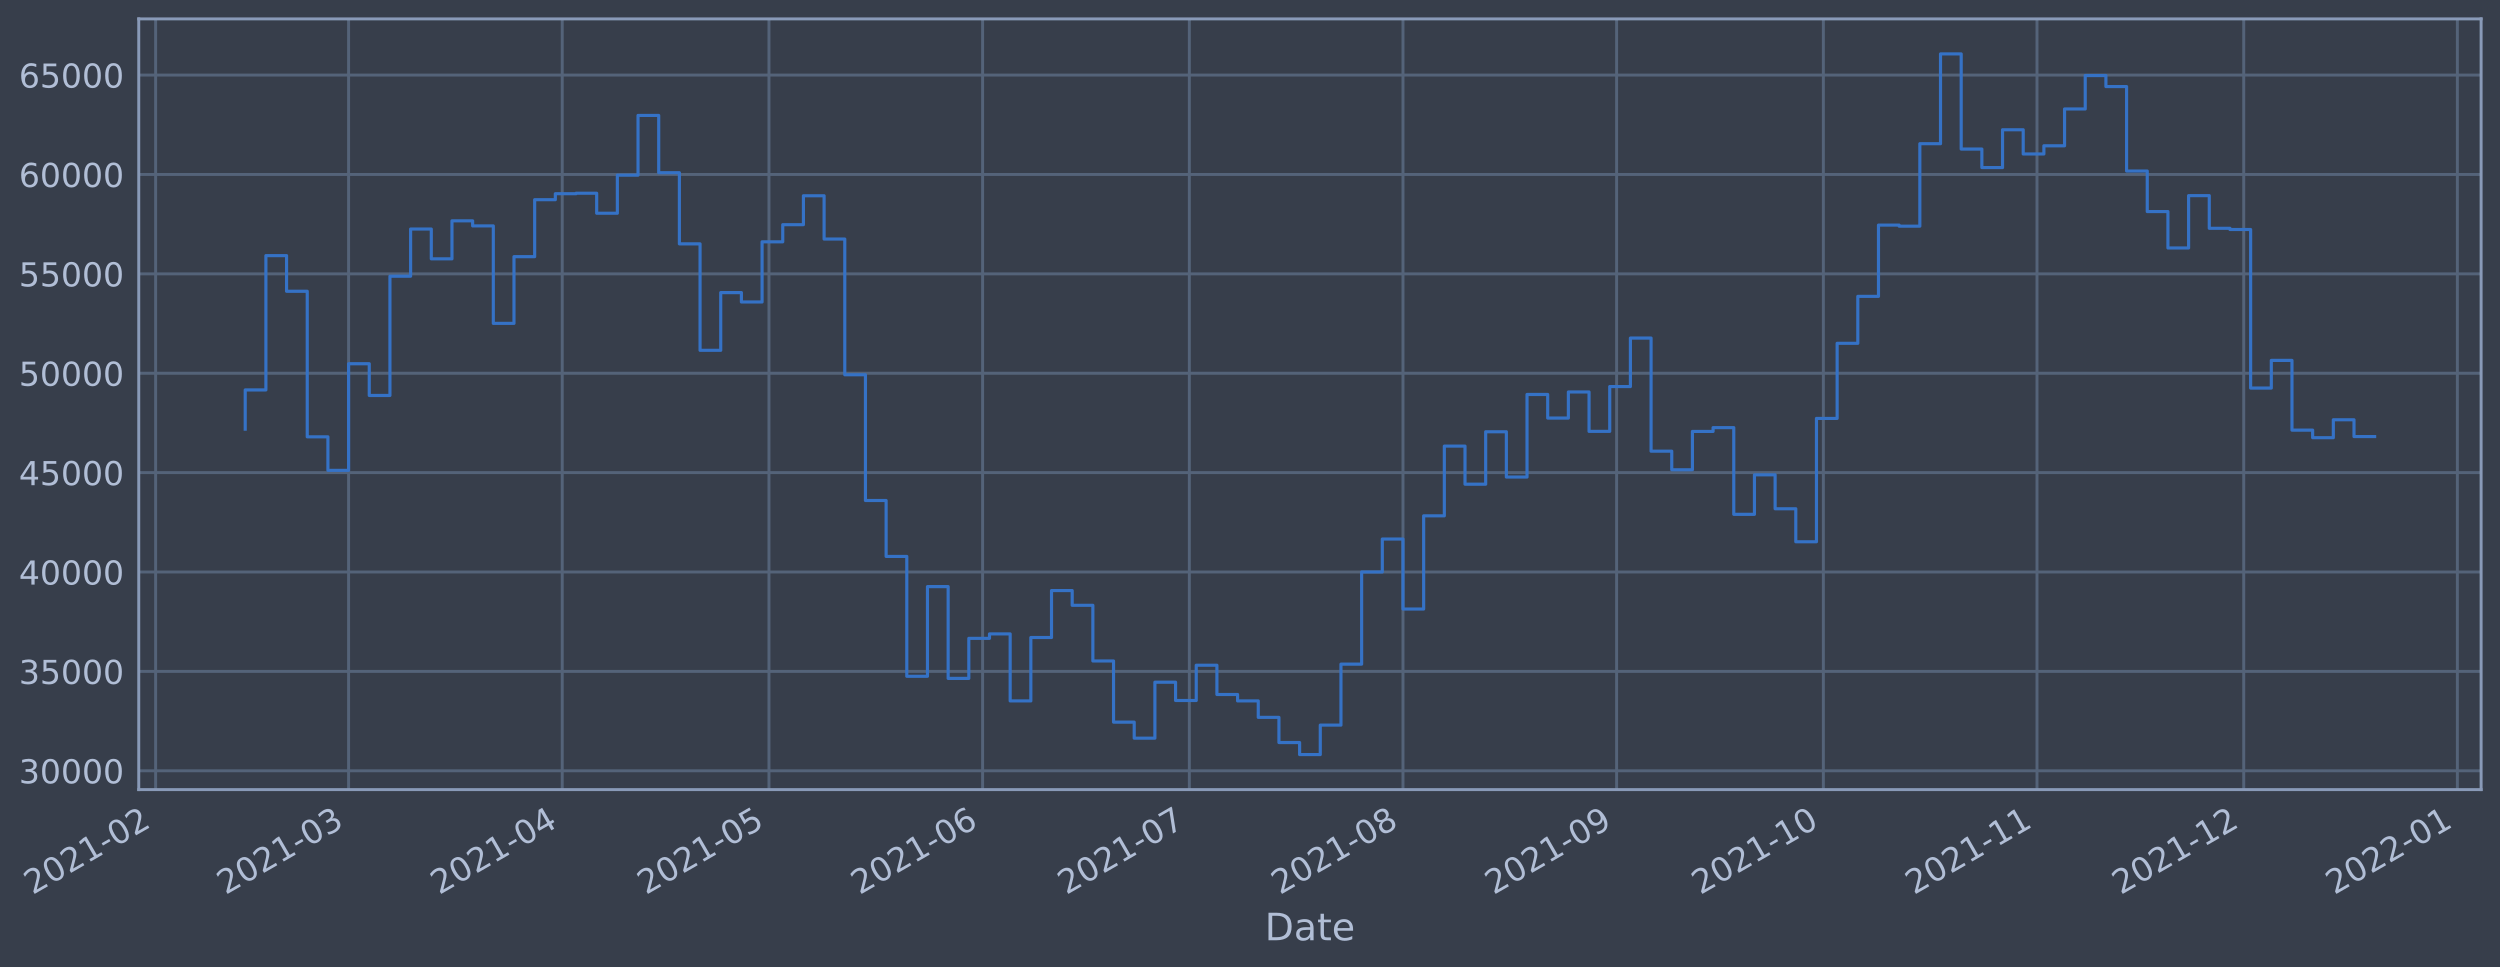
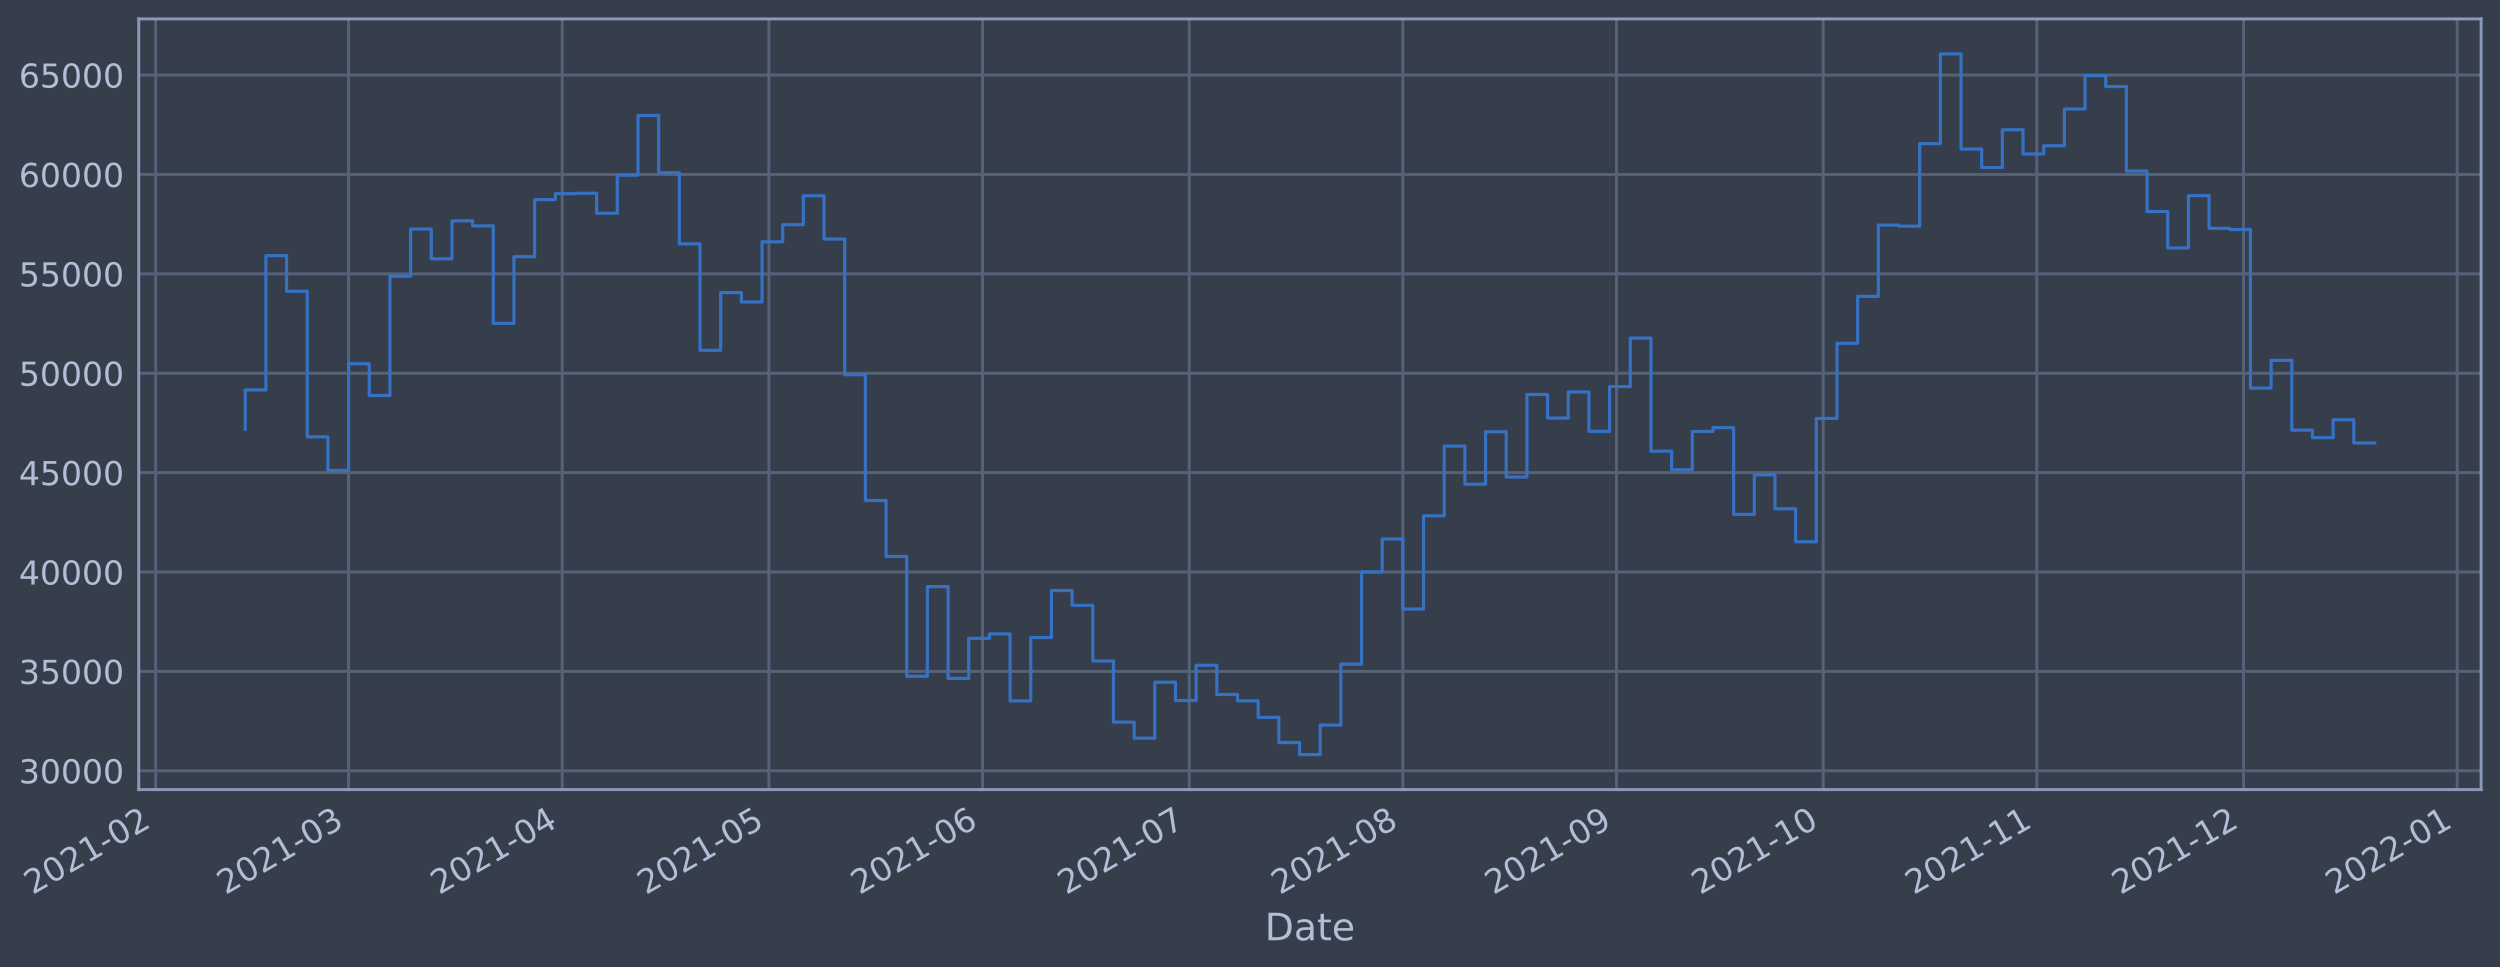
<svg xmlns="http://www.w3.org/2000/svg" xmlns:xlink="http://www.w3.org/1999/xlink" width="952.884pt" height="368.58pt" viewBox="0 0 952.884 368.58" version="1.1">
  <defs>
    <style type="text/css">*{stroke-linejoin: round; stroke-linecap: butt}</style>
  </defs>
  <g id="figure_1">
    <g id="patch_1">
      <path d="M 0 368.58  L 952.884 368.58  L 952.884 0  L 0 0  z " style="fill: #373e4b" />
    </g>
    <g id="axes_1">
      <g id="patch_2">
        <path d="M 52.884 300.96  L 945.684 300.96  L 945.684 7.2  L 52.884 7.2  z " style="fill: #373e4b" />
      </g>
      <g id="matplotlib.axis_1">
        <g id="xtick_1">
          <g id="line2d_1">
-             <path d="M 59.319 300.96  L 59.319 7.2  " clip-path="url(#p64b99734be)" style="fill: none; stroke: #546379; stroke-width: 1.12; stroke-linecap: square" />
+             <path d="M 59.322 300.96  L 59.322 7.2  " clip-path="url(#p4953102902)" style="fill: none; stroke: #546379; stroke-width: 1.12; stroke-linecap: square" />
          </g>
          <g id="line2d_2" />
          <g id="text_1">
-             <g style="fill: #b1bed6" transform="translate(12.41524 341.1745)rotate(-30)scale(0.126 -0.126)">
+             <g style="fill: #b1bed6" transform="translate(12.41862 341.1745)rotate(-30)scale(0.126 -0.126)">
              <defs>
                <path id="DejaVuSans-32" d="M 1228 531  L 3431 531  L 3431 0  L 469 0  L 469 531  Q 828 903 1448 1529  Q 2069 2156 2228 2338  Q 2531 2678 2651 2914  Q 2772 3150 2772 3378  Q 2772 3750 2511 3984  Q 2250 4219 1831 4219  Q 1534 4219 1204 4116  Q 875 4013 500 3803  L 500 4441  Q 881 4594 1212 4672  Q 1544 4750 1819 4750  Q 2544 4750 2975 4387  Q 3406 4025 3406 3419  Q 3406 3131 3298 2873  Q 3191 2616 2906 2266  Q 2828 2175 2409 1742  Q 1991 1309 1228 531  z " transform="scale(0.015625)" />
                <path id="DejaVuSans-30" d="M 2034 4250  Q 1547 4250 1301 3770  Q 1056 3291 1056 2328  Q 1056 1369 1301 889  Q 1547 409 2034 409  Q 2525 409 2770 889  Q 3016 1369 3016 2328  Q 3016 3291 2770 3770  Q 2525 4250 2034 4250  z M 2034 4750  Q 2819 4750 3233 4129  Q 3647 3509 3647 2328  Q 3647 1150 3233 529  Q 2819 -91 2034 -91  Q 1250 -91 836 529  Q 422 1150 422 2328  Q 422 3509 836 4129  Q 1250 4750 2034 4750  z " transform="scale(0.015625)" />
                <path id="DejaVuSans-31" d="M 794 531  L 1825 531  L 1825 4091  L 703 3866  L 703 4441  L 1819 4666  L 2450 4666  L 2450 531  L 3481 531  L 3481 0  L 794 0  L 794 531  z " transform="scale(0.015625)" />
                <path id="DejaVuSans-2d" d="M 313 2009  L 1997 2009  L 1997 1497  L 313 1497  L 313 2009  z " transform="scale(0.015625)" />
              </defs>
              <use xlink:href="#DejaVuSans-32" />
              <use xlink:href="#DejaVuSans-30" x="63.623" />
              <use xlink:href="#DejaVuSans-32" x="127.246" />
              <use xlink:href="#DejaVuSans-31" x="190.869" />
              <use xlink:href="#DejaVuSans-2d" x="254.492" />
              <use xlink:href="#DejaVuSans-30" x="290.576" />
              <use xlink:href="#DejaVuSans-32" x="354.199" />
            </g>
          </g>
        </g>
        <g id="xtick_2">
          <g id="line2d_3">
-             <path d="M 132.866 300.96  L 132.866 7.2  " clip-path="url(#p64b99734be)" style="fill: none; stroke: #546379; stroke-width: 1.12; stroke-linecap: square" />
+             <path d="M 132.862 300.96  L 132.862 7.2  " clip-path="url(#p4953102902)" style="fill: none; stroke: #546379; stroke-width: 1.12; stroke-linecap: square" />
          </g>
          <g id="line2d_4" />
          <g id="text_2">
-             <g style="fill: #b1bed6" transform="translate(85.96274 341.1745)rotate(-30)scale(0.126 -0.126)">
+             <g style="fill: #b1bed6" transform="translate(85.95884 341.1745)rotate(-30)scale(0.126 -0.126)">
              <defs>
                <path id="DejaVuSans-33" d="M 2597 2516  Q 3050 2419 3304 2112  Q 3559 1806 3559 1356  Q 3559 666 3084 287  Q 2609 -91 1734 -91  Q 1441 -91 1130 -33  Q 819 25 488 141  L 488 750  Q 750 597 1062 519  Q 1375 441 1716 441  Q 2309 441 2620 675  Q 2931 909 2931 1356  Q 2931 1769 2642 2001  Q 2353 2234 1838 2234  L 1294 2234  L 1294 2753  L 1863 2753  Q 2328 2753 2575 2939  Q 2822 3125 2822 3475  Q 2822 3834 2567 4026  Q 2313 4219 1838 4219  Q 1578 4219 1281 4162  Q 984 4106 628 3988  L 628 4550  Q 988 4650 1302 4700  Q 1616 4750 1894 4750  Q 2613 4750 3031 4423  Q 3450 4097 3450 3541  Q 3450 3153 3228 2886  Q 3006 2619 2597 2516  z " transform="scale(0.015625)" />
              </defs>
              <use xlink:href="#DejaVuSans-32" />
              <use xlink:href="#DejaVuSans-30" x="63.623" />
              <use xlink:href="#DejaVuSans-32" x="127.246" />
              <use xlink:href="#DejaVuSans-31" x="190.869" />
              <use xlink:href="#DejaVuSans-2d" x="254.492" />
              <use xlink:href="#DejaVuSans-30" x="290.576" />
              <use xlink:href="#DejaVuSans-33" x="354.199" />
            </g>
          </g>
        </g>
        <g id="xtick_3">
          <g id="line2d_5">
-             <path d="M 214.294 300.96  L 214.294 7.2  " clip-path="url(#p64b99734be)" style="fill: none; stroke: #546379; stroke-width: 1.12; stroke-linecap: square" />
+             <path d="M 214.282 300.96  L 214.282 7.2  " clip-path="url(#p4953102902)" style="fill: none; stroke: #546379; stroke-width: 1.12; stroke-linecap: square" />
          </g>
          <g id="line2d_6" />
          <g id="text_3">
-             <g style="fill: #b1bed6" transform="translate(167.3903 341.1745)rotate(-30)scale(0.126 -0.126)">
+             <g style="fill: #b1bed6" transform="translate(167.3784 341.1745)rotate(-30)scale(0.126 -0.126)">
              <defs>
                <path id="DejaVuSans-34" d="M 2419 4116  L 825 1625  L 2419 1625  L 2419 4116  z M 2253 4666  L 3047 4666  L 3047 1625  L 3713 1625  L 3713 1100  L 3047 1100  L 3047 0  L 2419 0  L 2419 1100  L 313 1100  L 313 1709  L 2253 4666  z " transform="scale(0.015625)" />
              </defs>
              <use xlink:href="#DejaVuSans-32" />
              <use xlink:href="#DejaVuSans-30" x="63.623" />
              <use xlink:href="#DejaVuSans-32" x="127.246" />
              <use xlink:href="#DejaVuSans-31" x="190.869" />
              <use xlink:href="#DejaVuSans-2d" x="254.492" />
              <use xlink:href="#DejaVuSans-30" x="290.576" />
              <use xlink:href="#DejaVuSans-34" x="354.199" />
            </g>
          </g>
        </g>
        <g id="xtick_4">
          <g id="line2d_7">
-             <path d="M 293.094 300.96  L 293.094 7.2  " clip-path="url(#p64b99734be)" style="fill: none; stroke: #546379; stroke-width: 1.12; stroke-linecap: square" />
+             <path d="M 293.075 300.96  L 293.075 7.2  " clip-path="url(#p4953102902)" style="fill: none; stroke: #546379; stroke-width: 1.12; stroke-linecap: square" />
          </g>
          <g id="line2d_8" />
          <g id="text_4">
-             <g style="fill: #b1bed6" transform="translate(246.1912 341.1745)rotate(-30)scale(0.126 -0.126)">
+             <g style="fill: #b1bed6" transform="translate(246.1715 341.1745)rotate(-30)scale(0.126 -0.126)">
              <defs>
                <path id="DejaVuSans-35" d="M 691 4666  L 3169 4666  L 3169 4134  L 1269 4134  L 1269 2991  Q 1406 3038 1543 3061  Q 1681 3084 1819 3084  Q 2600 3084 3056 2656  Q 3513 2228 3513 1497  Q 3513 744 3044 326  Q 2575 -91 1722 -91  Q 1428 -91 1123 -41  Q 819 9 494 109  L 494 744  Q 775 591 1075 516  Q 1375 441 1709 441  Q 2250 441 2565 725  Q 2881 1009 2881 1497  Q 2881 1984 2565 2268  Q 2250 2553 1709 2553  Q 1456 2553 1204 2497  Q 953 2441 691 2322  L 691 4666  z " transform="scale(0.015625)" />
              </defs>
              <use xlink:href="#DejaVuSans-32" />
              <use xlink:href="#DejaVuSans-30" x="63.623" />
              <use xlink:href="#DejaVuSans-32" x="127.246" />
              <use xlink:href="#DejaVuSans-31" x="190.869" />
              <use xlink:href="#DejaVuSans-2d" x="254.492" />
              <use xlink:href="#DejaVuSans-30" x="290.576" />
              <use xlink:href="#DejaVuSans-35" x="354.199" />
            </g>
          </g>
        </g>
        <g id="xtick_5">
          <g id="line2d_9">
-             <path d="M 374.522 300.96  L 374.522 7.2  " clip-path="url(#p64b99734be)" style="fill: none; stroke: #546379; stroke-width: 1.12; stroke-linecap: square" />
+             <path d="M 374.494 300.96  L 374.494 7.2  " clip-path="url(#p4953102902)" style="fill: none; stroke: #546379; stroke-width: 1.12; stroke-linecap: square" />
          </g>
          <g id="line2d_10" />
          <g id="text_5">
-             <g style="fill: #b1bed6" transform="translate(327.6188 341.1745)rotate(-30)scale(0.126 -0.126)">
+             <g style="fill: #b1bed6" transform="translate(327.591 341.1745)rotate(-30)scale(0.126 -0.126)">
              <defs>
                <path id="DejaVuSans-36" d="M 2113 2584  Q 1688 2584 1439 2293  Q 1191 2003 1191 1497  Q 1191 994 1439 701  Q 1688 409 2113 409  Q 2538 409 2786 701  Q 3034 994 3034 1497  Q 3034 2003 2786 2293  Q 2538 2584 2113 2584  z M 3366 4563  L 3366 3988  Q 3128 4100 2886 4159  Q 2644 4219 2406 4219  Q 1781 4219 1451 3797  Q 1122 3375 1075 2522  Q 1259 2794 1537 2939  Q 1816 3084 2150 3084  Q 2853 3084 3261 2657  Q 3669 2231 3669 1497  Q 3669 778 3244 343  Q 2819 -91 2113 -91  Q 1303 -91 875 529  Q 447 1150 447 2328  Q 447 3434 972 4092  Q 1497 4750 2381 4750  Q 2619 4750 2861 4703  Q 3103 4656 3366 4563  z " transform="scale(0.015625)" />
              </defs>
              <use xlink:href="#DejaVuSans-32" />
              <use xlink:href="#DejaVuSans-30" x="63.623" />
              <use xlink:href="#DejaVuSans-32" x="127.246" />
              <use xlink:href="#DejaVuSans-31" x="190.869" />
              <use xlink:href="#DejaVuSans-2d" x="254.492" />
              <use xlink:href="#DejaVuSans-30" x="290.576" />
              <use xlink:href="#DejaVuSans-36" x="354.199" />
            </g>
          </g>
        </g>
        <g id="xtick_6">
          <g id="line2d_11">
-             <path d="M 453.323 300.96  L 453.323 7.2  " clip-path="url(#p64b99734be)" style="fill: none; stroke: #546379; stroke-width: 1.12; stroke-linecap: square" />
+             <path d="M 453.287 300.96  L 453.287 7.2  " clip-path="url(#p4953102902)" style="fill: none; stroke: #546379; stroke-width: 1.12; stroke-linecap: square" />
          </g>
          <g id="line2d_12" />
          <g id="text_6">
-             <g style="fill: #b1bed6" transform="translate(406.4197 341.1745)rotate(-30)scale(0.126 -0.126)">
+             <g style="fill: #b1bed6" transform="translate(406.3841 341.1745)rotate(-30)scale(0.126 -0.126)">
              <defs>
                <path id="DejaVuSans-37" d="M 525 4666  L 3525 4666  L 3525 4397  L 1831 0  L 1172 0  L 2766 4134  L 525 4134  L 525 4666  z " transform="scale(0.015625)" />
              </defs>
              <use xlink:href="#DejaVuSans-32" />
              <use xlink:href="#DejaVuSans-30" x="63.623" />
              <use xlink:href="#DejaVuSans-32" x="127.246" />
              <use xlink:href="#DejaVuSans-31" x="190.869" />
              <use xlink:href="#DejaVuSans-2d" x="254.492" />
              <use xlink:href="#DejaVuSans-30" x="290.576" />
              <use xlink:href="#DejaVuSans-37" x="354.199" />
            </g>
          </g>
        </g>
        <g id="xtick_7">
          <g id="line2d_13">
-             <path d="M 534.751 300.96  L 534.751 7.2  " clip-path="url(#p64b99734be)" style="fill: none; stroke: #546379; stroke-width: 1.12; stroke-linecap: square" />
+             <path d="M 534.707 300.96  L 534.707 7.2  " clip-path="url(#p4953102902)" style="fill: none; stroke: #546379; stroke-width: 1.12; stroke-linecap: square" />
          </g>
          <g id="line2d_14" />
          <g id="text_7">
-             <g style="fill: #b1bed6" transform="translate(487.8473 341.1745)rotate(-30)scale(0.126 -0.126)">
+             <g style="fill: #b1bed6" transform="translate(487.8036 341.1745)rotate(-30)scale(0.126 -0.126)">
              <defs>
                <path id="DejaVuSans-38" d="M 2034 2216  Q 1584 2216 1326 1975  Q 1069 1734 1069 1313  Q 1069 891 1326 650  Q 1584 409 2034 409  Q 2484 409 2743 651  Q 3003 894 3003 1313  Q 3003 1734 2745 1975  Q 2488 2216 2034 2216  z M 1403 2484  Q 997 2584 770 2862  Q 544 3141 544 3541  Q 544 4100 942 4425  Q 1341 4750 2034 4750  Q 2731 4750 3128 4425  Q 3525 4100 3525 3541  Q 3525 3141 3298 2862  Q 3072 2584 2669 2484  Q 3125 2378 3379 2068  Q 3634 1759 3634 1313  Q 3634 634 3220 271  Q 2806 -91 2034 -91  Q 1263 -91 848 271  Q 434 634 434 1313  Q 434 1759 690 2068  Q 947 2378 1403 2484  z M 1172 3481  Q 1172 3119 1398 2916  Q 1625 2713 2034 2713  Q 2441 2713 2670 2916  Q 2900 3119 2900 3481  Q 2900 3844 2670 4047  Q 2441 4250 2034 4250  Q 1625 4250 1398 4047  Q 1172 3844 1172 3481  z " transform="scale(0.015625)" />
              </defs>
              <use xlink:href="#DejaVuSans-32" />
              <use xlink:href="#DejaVuSans-30" x="63.623" />
              <use xlink:href="#DejaVuSans-32" x="127.246" />
              <use xlink:href="#DejaVuSans-31" x="190.869" />
              <use xlink:href="#DejaVuSans-2d" x="254.492" />
              <use xlink:href="#DejaVuSans-30" x="290.576" />
              <use xlink:href="#DejaVuSans-38" x="354.199" />
            </g>
          </g>
        </g>
        <g id="xtick_8">
          <g id="line2d_15">
-             <path d="M 616.178 300.96  L 616.178 7.2  " clip-path="url(#p64b99734be)" style="fill: none; stroke: #546379; stroke-width: 1.12; stroke-linecap: square" />
+             <path d="M 616.126 300.96  L 616.126 7.2  " clip-path="url(#p4953102902)" style="fill: none; stroke: #546379; stroke-width: 1.12; stroke-linecap: square" />
          </g>
          <g id="line2d_16" />
          <g id="text_8">
-             <g style="fill: #b1bed6" transform="translate(569.2748 341.1745)rotate(-30)scale(0.126 -0.126)">
+             <g style="fill: #b1bed6" transform="translate(569.2232 341.1745)rotate(-30)scale(0.126 -0.126)">
              <defs>
                <path id="DejaVuSans-39" d="M 703 97  L 703 672  Q 941 559 1184 500  Q 1428 441 1663 441  Q 2288 441 2617 861  Q 2947 1281 2994 2138  Q 2813 1869 2534 1725  Q 2256 1581 1919 1581  Q 1219 1581 811 2004  Q 403 2428 403 3163  Q 403 3881 828 4315  Q 1253 4750 1959 4750  Q 2769 4750 3195 4129  Q 3622 3509 3622 2328  Q 3622 1225 3098 567  Q 2575 -91 1691 -91  Q 1453 -91 1209 -44  Q 966 3 703 97  z M 1959 2075  Q 2384 2075 2632 2365  Q 2881 2656 2881 3163  Q 2881 3666 2632 3958  Q 2384 4250 1959 4250  Q 1534 4250 1286 3958  Q 1038 3666 1038 3163  Q 1038 2656 1286 2365  Q 1534 2075 1959 2075  z " transform="scale(0.015625)" />
              </defs>
              <use xlink:href="#DejaVuSans-32" />
              <use xlink:href="#DejaVuSans-30" x="63.623" />
              <use xlink:href="#DejaVuSans-32" x="127.246" />
              <use xlink:href="#DejaVuSans-31" x="190.869" />
              <use xlink:href="#DejaVuSans-2d" x="254.492" />
              <use xlink:href="#DejaVuSans-30" x="290.576" />
              <use xlink:href="#DejaVuSans-39" x="354.199" />
            </g>
          </g>
        </g>
        <g id="xtick_9">
          <g id="line2d_17">
-             <path d="M 694.979 300.96  L 694.979 7.2  " clip-path="url(#p64b99734be)" style="fill: none; stroke: #546379; stroke-width: 1.12; stroke-linecap: square" />
+             <path d="M 694.92 300.96  L 694.92 7.2  " clip-path="url(#p4953102902)" style="fill: none; stroke: #546379; stroke-width: 1.12; stroke-linecap: square" />
          </g>
          <g id="line2d_18" />
          <g id="text_9">
-             <g style="fill: #b1bed6" transform="translate(648.0757 341.1745)rotate(-30)scale(0.126 -0.126)">
+             <g style="fill: #b1bed6" transform="translate(648.0163 341.1745)rotate(-30)scale(0.126 -0.126)">
              <use xlink:href="#DejaVuSans-32" />
              <use xlink:href="#DejaVuSans-30" x="63.623" />
              <use xlink:href="#DejaVuSans-32" x="127.246" />
              <use xlink:href="#DejaVuSans-31" x="190.869" />
              <use xlink:href="#DejaVuSans-2d" x="254.492" />
              <use xlink:href="#DejaVuSans-31" x="290.576" />
              <use xlink:href="#DejaVuSans-30" x="354.199" />
            </g>
          </g>
        </g>
        <g id="xtick_10">
          <g id="line2d_19">
-             <path d="M 776.407 300.96  L 776.407 7.2  " clip-path="url(#p64b99734be)" style="fill: none; stroke: #546379; stroke-width: 1.12; stroke-linecap: square" />
+             <path d="M 776.339 300.96  L 776.339 7.2  " clip-path="url(#p4953102902)" style="fill: none; stroke: #546379; stroke-width: 1.12; stroke-linecap: square" />
          </g>
          <g id="line2d_20" />
          <g id="text_10">
-             <g style="fill: #b1bed6" transform="translate(729.5033 341.1745)rotate(-30)scale(0.126 -0.126)">
+             <g style="fill: #b1bed6" transform="translate(729.4358 341.1745)rotate(-30)scale(0.126 -0.126)">
              <use xlink:href="#DejaVuSans-32" />
              <use xlink:href="#DejaVuSans-30" x="63.623" />
              <use xlink:href="#DejaVuSans-32" x="127.246" />
              <use xlink:href="#DejaVuSans-31" x="190.869" />
              <use xlink:href="#DejaVuSans-2d" x="254.492" />
              <use xlink:href="#DejaVuSans-31" x="290.576" />
              <use xlink:href="#DejaVuSans-31" x="354.199" />
            </g>
          </g>
        </g>
        <g id="xtick_11">
          <g id="line2d_21">
-             <path d="M 855.207 300.96  L 855.207 7.2  " clip-path="url(#p64b99734be)" style="fill: none; stroke: #546379; stroke-width: 1.12; stroke-linecap: square" />
+             <path d="M 855.132 300.96  L 855.132 7.2  " clip-path="url(#p4953102902)" style="fill: none; stroke: #546379; stroke-width: 1.12; stroke-linecap: square" />
          </g>
          <g id="line2d_22" />
          <g id="text_11">
-             <g style="fill: #b1bed6" transform="translate(808.3042 341.1745)rotate(-30)scale(0.126 -0.126)">
+             <g style="fill: #b1bed6" transform="translate(808.2289 341.1745)rotate(-30)scale(0.126 -0.126)">
              <use xlink:href="#DejaVuSans-32" />
              <use xlink:href="#DejaVuSans-30" x="63.623" />
              <use xlink:href="#DejaVuSans-32" x="127.246" />
              <use xlink:href="#DejaVuSans-31" x="190.869" />
              <use xlink:href="#DejaVuSans-2d" x="254.492" />
              <use xlink:href="#DejaVuSans-31" x="290.576" />
              <use xlink:href="#DejaVuSans-32" x="354.199" />
            </g>
          </g>
        </g>
        <g id="xtick_12">
          <g id="line2d_23">
-             <path d="M 936.635 300.96  L 936.635 7.2  " clip-path="url(#p64b99734be)" style="fill: none; stroke: #546379; stroke-width: 1.12; stroke-linecap: square" />
+             <path d="M 936.552 300.96  L 936.552 7.2  " clip-path="url(#p4953102902)" style="fill: none; stroke: #546379; stroke-width: 1.12; stroke-linecap: square" />
          </g>
          <g id="line2d_24" />
          <g id="text_12">
-             <g style="fill: #b1bed6" transform="translate(889.7318 341.1745)rotate(-30)scale(0.126 -0.126)">
+             <g style="fill: #b1bed6" transform="translate(889.6484 341.1745)rotate(-30)scale(0.126 -0.126)">
              <use xlink:href="#DejaVuSans-32" />
              <use xlink:href="#DejaVuSans-30" x="63.623" />
              <use xlink:href="#DejaVuSans-32" x="127.246" />
              <use xlink:href="#DejaVuSans-32" x="190.869" />
              <use xlink:href="#DejaVuSans-2d" x="254.492" />
              <use xlink:href="#DejaVuSans-30" x="290.576" />
              <use xlink:href="#DejaVuSans-31" x="354.199" />
            </g>
          </g>
        </g>
        <g id="text_13">
          <g style="fill: #b1bed6" transform="translate(482.0746 358.3856)scale(0.144 -0.144)">
            <defs>
              <path id="DejaVuSans-44" d="M 1259 4147  L 1259 519  L 2022 519  Q 2988 519 3436 956  Q 3884 1394 3884 2338  Q 3884 3275 3436 3711  Q 2988 4147 2022 4147  L 1259 4147  z M 628 4666  L 1925 4666  Q 3281 4666 3915 4102  Q 4550 3538 4550 2338  Q 4550 1131 3912 565  Q 3275 0 1925 0  L 628 0  L 628 4666  z " transform="scale(0.015625)" />
              <path id="DejaVuSans-61" d="M 2194 1759  Q 1497 1759 1228 1600  Q 959 1441 959 1056  Q 959 750 1161 570  Q 1363 391 1709 391  Q 2188 391 2477 730  Q 2766 1069 2766 1631  L 2766 1759  L 2194 1759  z M 3341 1997  L 3341 0  L 2766 0  L 2766 531  Q 2569 213 2275 61  Q 1981 -91 1556 -91  Q 1019 -91 701 211  Q 384 513 384 1019  Q 384 1609 779 1909  Q 1175 2209 1959 2209  L 2766 2209  L 2766 2266  Q 2766 2663 2505 2880  Q 2244 3097 1772 3097  Q 1472 3097 1187 3025  Q 903 2953 641 2809  L 641 3341  Q 956 3463 1253 3523  Q 1550 3584 1831 3584  Q 2591 3584 2966 3190  Q 3341 2797 3341 1997  z " transform="scale(0.015625)" />
              <path id="DejaVuSans-74" d="M 1172 4494  L 1172 3500  L 2356 3500  L 2356 3053  L 1172 3053  L 1172 1153  Q 1172 725 1289 603  Q 1406 481 1766 481  L 2356 481  L 2356 0  L 1766 0  Q 1100 0 847 248  Q 594 497 594 1153  L 594 3053  L 172 3053  L 172 3500  L 594 3500  L 594 4494  L 1172 4494  z " transform="scale(0.015625)" />
              <path id="DejaVuSans-65" d="M 3597 1894  L 3597 1613  L 953 1613  Q 991 1019 1311 708  Q 1631 397 2203 397  Q 2534 397 2845 478  Q 3156 559 3463 722  L 3463 178  Q 3153 47 2828 -22  Q 2503 -91 2169 -91  Q 1331 -91 842 396  Q 353 884 353 1716  Q 353 2575 817 3079  Q 1281 3584 2069 3584  Q 2775 3584 3186 3129  Q 3597 2675 3597 1894  z M 3022 2063  Q 3016 2534 2758 2815  Q 2500 3097 2075 3097  Q 1594 3097 1305 2825  Q 1016 2553 972 2059  L 3022 2063  z " transform="scale(0.015625)" />
            </defs>
            <use xlink:href="#DejaVuSans-44" />
            <use xlink:href="#DejaVuSans-61" x="77.002" />
            <use xlink:href="#DejaVuSans-74" x="138.281" />
            <use xlink:href="#DejaVuSans-65" x="177.49" />
          </g>
        </g>
      </g>
      <g id="matplotlib.axis_2">
        <g id="ytick_1">
          <g id="line2d_25">
-             <path d="M 52.884 293.789  L 945.684 293.789  " clip-path="url(#p64b99734be)" style="fill: none; stroke: #546379; stroke-width: 1.12; stroke-linecap: square" />
+             <path d="M 52.884 293.789  L 945.684 293.789  " clip-path="url(#p4953102902)" style="fill: none; stroke: #546379; stroke-width: 1.12; stroke-linecap: square" />
          </g>
          <g id="line2d_26" />
          <g id="text_14">
            <g style="fill: #b1bed6" transform="translate(7.2 298.5763)scale(0.126 -0.126)">
              <use xlink:href="#DejaVuSans-33" />
              <use xlink:href="#DejaVuSans-30" x="63.623" />
              <use xlink:href="#DejaVuSans-30" x="127.246" />
              <use xlink:href="#DejaVuSans-30" x="190.869" />
              <use xlink:href="#DejaVuSans-30" x="254.492" />
            </g>
          </g>
        </g>
        <g id="ytick_2">
          <g id="line2d_27">
-             <path d="M 52.884 255.907  L 945.684 255.907  " clip-path="url(#p64b99734be)" style="fill: none; stroke: #546379; stroke-width: 1.12; stroke-linecap: square" />
+             <path d="M 52.884 255.907  L 945.684 255.907  " clip-path="url(#p4953102902)" style="fill: none; stroke: #546379; stroke-width: 1.12; stroke-linecap: square" />
          </g>
          <g id="line2d_28" />
          <g id="text_15">
            <g style="fill: #b1bed6" transform="translate(7.2 260.6936)scale(0.126 -0.126)">
              <use xlink:href="#DejaVuSans-33" />
              <use xlink:href="#DejaVuSans-35" x="63.623" />
              <use xlink:href="#DejaVuSans-30" x="127.246" />
              <use xlink:href="#DejaVuSans-30" x="190.869" />
              <use xlink:href="#DejaVuSans-30" x="254.492" />
            </g>
          </g>
        </g>
        <g id="ytick_3">
          <g id="line2d_29">
-             <path d="M 52.884 218.024  L 945.684 218.024  " clip-path="url(#p64b99734be)" style="fill: none; stroke: #546379; stroke-width: 1.12; stroke-linecap: square" />
+             <path d="M 52.884 218.024  L 945.684 218.024  " clip-path="url(#p4953102902)" style="fill: none; stroke: #546379; stroke-width: 1.12; stroke-linecap: square" />
          </g>
          <g id="line2d_30" />
          <g id="text_16">
            <g style="fill: #b1bed6" transform="translate(7.2 222.811)scale(0.126 -0.126)">
              <use xlink:href="#DejaVuSans-34" />
              <use xlink:href="#DejaVuSans-30" x="63.623" />
              <use xlink:href="#DejaVuSans-30" x="127.246" />
              <use xlink:href="#DejaVuSans-30" x="190.869" />
              <use xlink:href="#DejaVuSans-30" x="254.492" />
            </g>
          </g>
        </g>
        <g id="ytick_4">
          <g id="line2d_31">
-             <path d="M 52.884 180.141  L 945.684 180.141  " clip-path="url(#p64b99734be)" style="fill: none; stroke: #546379; stroke-width: 1.12; stroke-linecap: square" />
+             <path d="M 52.884 180.141  L 945.684 180.141  " clip-path="url(#p4953102902)" style="fill: none; stroke: #546379; stroke-width: 1.12; stroke-linecap: square" />
          </g>
          <g id="line2d_32" />
          <g id="text_17">
            <g style="fill: #b1bed6" transform="translate(7.2 184.9284)scale(0.126 -0.126)">
              <use xlink:href="#DejaVuSans-34" />
              <use xlink:href="#DejaVuSans-35" x="63.623" />
              <use xlink:href="#DejaVuSans-30" x="127.246" />
              <use xlink:href="#DejaVuSans-30" x="190.869" />
              <use xlink:href="#DejaVuSans-30" x="254.492" />
            </g>
          </g>
        </g>
        <g id="ytick_5">
          <g id="line2d_33">
-             <path d="M 52.884 142.259  L 945.684 142.259  " clip-path="url(#p64b99734be)" style="fill: none; stroke: #546379; stroke-width: 1.12; stroke-linecap: square" />
+             <path d="M 52.884 142.259  L 945.684 142.259  " clip-path="url(#p4953102902)" style="fill: none; stroke: #546379; stroke-width: 1.12; stroke-linecap: square" />
          </g>
          <g id="line2d_34" />
          <g id="text_18">
            <g style="fill: #b1bed6" transform="translate(7.2 147.0457)scale(0.126 -0.126)">
              <use xlink:href="#DejaVuSans-35" />
              <use xlink:href="#DejaVuSans-30" x="63.623" />
              <use xlink:href="#DejaVuSans-30" x="127.246" />
              <use xlink:href="#DejaVuSans-30" x="190.869" />
              <use xlink:href="#DejaVuSans-30" x="254.492" />
            </g>
          </g>
        </g>
        <g id="ytick_6">
          <g id="line2d_35">
-             <path d="M 52.884 104.376  L 945.684 104.376  " clip-path="url(#p64b99734be)" style="fill: none; stroke: #546379; stroke-width: 1.12; stroke-linecap: square" />
+             <path d="M 52.884 104.376  L 945.684 104.376  " clip-path="url(#p4953102902)" style="fill: none; stroke: #546379; stroke-width: 1.12; stroke-linecap: square" />
          </g>
          <g id="line2d_36" />
          <g id="text_19">
            <g style="fill: #b1bed6" transform="translate(7.2 109.1631)scale(0.126 -0.126)">
              <use xlink:href="#DejaVuSans-35" />
              <use xlink:href="#DejaVuSans-35" x="63.623" />
              <use xlink:href="#DejaVuSans-30" x="127.246" />
              <use xlink:href="#DejaVuSans-30" x="190.869" />
              <use xlink:href="#DejaVuSans-30" x="254.492" />
            </g>
          </g>
        </g>
        <g id="ytick_7">
          <g id="line2d_37">
-             <path d="M 52.884 66.493  L 945.684 66.493  " clip-path="url(#p64b99734be)" style="fill: none; stroke: #546379; stroke-width: 1.12; stroke-linecap: square" />
+             <path d="M 52.884 66.493  L 945.684 66.493  " clip-path="url(#p4953102902)" style="fill: none; stroke: #546379; stroke-width: 1.12; stroke-linecap: square" />
          </g>
          <g id="line2d_38" />
          <g id="text_20">
            <g style="fill: #b1bed6" transform="translate(7.2 71.28047)scale(0.126 -0.126)">
              <use xlink:href="#DejaVuSans-36" />
              <use xlink:href="#DejaVuSans-30" x="63.623" />
              <use xlink:href="#DejaVuSans-30" x="127.246" />
              <use xlink:href="#DejaVuSans-30" x="190.869" />
              <use xlink:href="#DejaVuSans-30" x="254.492" />
            </g>
          </g>
        </g>
        <g id="ytick_8">
          <g id="line2d_39">
-             <path d="M 52.884 28.611  L 945.684 28.611  " clip-path="url(#p64b99734be)" style="fill: none; stroke: #546379; stroke-width: 1.12; stroke-linecap: square" />
+             <path d="M 52.884 28.611  L 945.684 28.611  " clip-path="url(#p4953102902)" style="fill: none; stroke: #546379; stroke-width: 1.12; stroke-linecap: square" />
          </g>
          <g id="line2d_40" />
          <g id="text_21">
            <g style="fill: #b1bed6" transform="translate(7.2 33.39783)scale(0.126 -0.126)">
              <use xlink:href="#DejaVuSans-36" />
              <use xlink:href="#DejaVuSans-35" x="63.623" />
              <use xlink:href="#DejaVuSans-30" x="127.246" />
              <use xlink:href="#DejaVuSans-30" x="190.869" />
              <use xlink:href="#DejaVuSans-30" x="254.492" />
            </g>
          </g>
        </g>
      </g>
      <g id="line2d_41">
-         <path d="M 93.466 163.585  L 93.466 148.622  L 101.346 148.622  L 101.346 97.432  L 109.226 97.432  L 109.226 111.018  L 117.106 111.018  L 117.106 166.5  L 124.986 166.5  L 124.986 179.278  L 132.866 179.278  L 132.866 138.639  L 140.746 138.639  L 140.746 150.732  L 148.626 150.732  L 148.626 105.274  L 156.506 105.274  L 156.506 87.304  L 164.386 87.304  L 164.386 98.658  L 172.266 98.658  L 172.266 84.178  L 180.147 84.178  L 180.147 86.108  L 188.027 86.108  L 188.027 123.255  L 195.907 123.255  L 195.907 97.831  L 203.787 97.831  L 203.787 76.115  L 211.667 76.115  L 211.667 73.833  L 219.547 73.833  L 219.547 73.66  L 227.427 73.66  L 227.427 81.278  L 235.307 81.278  L 235.307 66.76  L 243.187 66.76  L 243.187 43.998  L 251.067 43.998  L 251.067 65.834  L 258.947 65.834  L 258.947 92.951  L 266.828 92.951  L 266.828 133.522  L 274.708 133.522  L 274.708 111.523  L 282.588 111.523  L 282.588 115.103  L 290.468 115.103  L 290.468 92.174  L 298.348 92.174  L 298.348 85.638  L 306.228 85.638  L 306.228 74.609  L 314.108 74.609  L 314.108 91.117  L 321.988 91.117  L 321.988 142.846  L 329.868 142.846  L 329.868 190.777  L 337.748 190.777  L 337.748 212.082  L 345.628 212.082  L 345.628 257.766  L 353.508 257.766  L 353.508 223.585  L 361.389 223.585  L 361.389 258.576  L 369.269 258.576  L 369.269 243.31  L 377.149 243.31  L 377.149 241.621  L 385.029 241.621  L 385.029 267.159  L 392.909 267.159  L 392.909 242.992  L 400.789 242.992  L 400.789 225.094  L 408.669 225.094  L 408.669 230.716  L 416.549 230.716  L 416.549 251.935  L 424.429 251.935  L 424.429 275.245  L 432.309 275.245  L 432.309 281.359  L 440.189 281.359  L 440.189 260.023  L 448.07 260.023  L 448.07 266.992  L 455.95 266.992  L 455.95 253.563  L 463.83 253.563  L 463.83 264.703  L 471.71 264.703  L 471.71 267.153  L 479.59 267.153  L 479.59 273.434  L 487.47 273.434  L 487.47 283.021  L 495.35 283.021  L 495.35 287.607  L 503.23 287.607  L 503.23 276.379  L 511.11 276.379  L 511.11 253.14  L 518.99 253.14  L 518.99 218.005  L 526.87 218.005  L 526.87 205.454  L 534.751 205.454  L 534.751 232.131  L 542.631 232.131  L 542.631 196.613  L 550.511 196.613  L 550.511 170.038  L 558.391 170.038  L 558.391 184.553  L 566.271 184.553  L 566.271 164.561  L 574.151 164.561  L 574.151 181.824  L 582.031 181.824  L 582.031 150.35  L 589.911 150.35  L 589.911 159.347  L 597.791 159.347  L 597.791 149.404  L 605.671 149.404  L 605.671 164.422  L 613.551 164.422  L 613.551 147.342  L 621.432 147.342  L 621.432 128.855  L 629.312 128.855  L 629.312 171.971  L 637.192 171.971  L 637.192 179.044  L 645.072 179.044  L 645.072 164.442  L 652.952 164.442  L 652.952 162.991  L 660.832 162.991  L 660.832 196.04  L 668.712 196.04  L 668.712 180.983  L 676.592 180.983  L 676.592 193.911  L 684.472 193.911  L 684.472 206.49  L 692.352 206.49  L 692.352 159.479  L 700.232 159.479  L 700.232 130.85  L 708.112 130.85  L 708.112 112.958  L 715.993 112.958  L 715.993 85.798  L 723.873 85.798  L 723.873 86.21  L 731.753 86.21  L 731.753 54.779  L 739.633 54.779  L 739.633 20.553  L 747.513 20.553  L 747.513 56.816  L 755.393 56.816  L 755.393 63.878  L 763.273 63.878  L 763.273 49.452  L 771.153 49.452  L 771.153 58.693  L 779.033 58.693  L 779.033 55.569  L 786.913 55.569  L 786.913 41.542  L 794.793 41.542  L 794.793 28.787  L 802.674 28.787  L 802.674 32.998  L 810.554 32.998  L 810.554 65.188  L 818.434 65.188  L 818.434 80.639  L 826.314 80.639  L 826.314 94.515  L 834.194 94.515  L 834.194 74.559  L 842.074 74.559  L 842.074 87.009  L 849.954 87.009  L 849.954 87.482  L 857.834 87.482  L 857.834 147.912  L 865.714 147.912  L 865.714 137.369  L 873.594 137.369  L 873.594 163.947  L 881.474 163.947  L 881.474 166.829  L 889.355 166.829  L 889.355 160  L 897.235 160  L 897.235 166.398  L 905.102 166.398  L 905.102 166.398  " clip-path="url(#p64b99734be)" style="fill: none; stroke: #3572c6; stroke-width: 1.2; stroke-linecap: square" />
+         <path d="M 93.466 163.585  L 93.466 148.622  L 101.345 148.622  L 101.345 97.432  L 109.224 97.432  L 109.224 111.018  L 117.103 111.018  L 117.103 166.5  L 124.983 166.5  L 124.983 179.278  L 132.862 179.278  L 132.862 138.639  L 140.741 138.639  L 140.741 150.732  L 148.621 150.732  L 148.621 105.274  L 156.5 105.274  L 156.5 87.304  L 164.379 87.304  L 164.379 98.658  L 172.259 98.658  L 172.259 84.178  L 180.138 84.178  L 180.138 86.108  L 188.017 86.108  L 188.017 123.255  L 195.897 123.255  L 195.897 97.831  L 203.776 97.831  L 203.776 76.115  L 211.655 76.115  L 211.655 73.833  L 219.535 73.833  L 219.535 73.66  L 227.414 73.66  L 227.414 81.278  L 235.293 81.278  L 235.293 66.76  L 243.172 66.76  L 243.172 43.998  L 251.052 43.998  L 251.052 65.834  L 258.931 65.834  L 258.931 92.951  L 266.81 92.951  L 266.81 133.522  L 274.69 133.522  L 274.69 111.523  L 282.569 111.523  L 282.569 115.103  L 290.448 115.103  L 290.448 92.174  L 298.328 92.174  L 298.328 85.638  L 306.207 85.638  L 306.207 74.609  L 314.086 74.609  L 314.086 91.117  L 321.966 91.117  L 321.966 142.846  L 329.845 142.846  L 329.845 190.777  L 337.724 190.777  L 337.724 212.082  L 345.603 212.082  L 345.603 257.766  L 353.483 257.766  L 353.483 223.585  L 361.362 223.585  L 361.362 258.576  L 369.241 258.576  L 369.241 243.31  L 377.121 243.31  L 377.121 241.621  L 385 241.621  L 385 267.159  L 392.879 267.159  L 392.879 242.992  L 400.759 242.992  L 400.759 225.094  L 408.638 225.094  L 408.638 230.716  L 416.517 230.716  L 416.517 251.935  L 424.397 251.935  L 424.397 275.245  L 432.276 275.245  L 432.276 281.359  L 440.155 281.359  L 440.155 260.023  L 448.034 260.023  L 448.034 266.992  L 455.914 266.992  L 455.914 253.563  L 463.793 253.563  L 463.793 264.703  L 471.672 264.703  L 471.672 267.153  L 479.552 267.153  L 479.552 273.434  L 487.431 273.434  L 487.431 283.021  L 495.31 283.021  L 495.31 287.607  L 503.19 287.607  L 503.19 276.379  L 511.069 276.379  L 511.069 253.14  L 518.948 253.14  L 518.948 218.005  L 526.828 218.005  L 526.828 205.454  L 534.707 205.454  L 534.707 232.131  L 542.586 232.131  L 542.586 196.613  L 550.466 196.613  L 550.466 170.038  L 558.345 170.038  L 558.345 184.553  L 566.224 184.553  L 566.224 164.561  L 574.103 164.561  L 574.103 181.824  L 581.983 181.824  L 581.983 150.35  L 589.862 150.35  L 589.862 159.347  L 597.741 159.347  L 597.741 149.404  L 605.621 149.404  L 605.621 164.422  L 613.5 164.422  L 613.5 147.342  L 621.379 147.342  L 621.379 128.855  L 629.259 128.855  L 629.259 171.971  L 637.138 171.971  L 637.138 179.044  L 645.017 179.044  L 645.017 164.442  L 652.897 164.442  L 652.897 162.991  L 660.776 162.991  L 660.776 196.04  L 668.655 196.04  L 668.655 180.983  L 676.534 180.983  L 676.534 193.911  L 684.414 193.911  L 684.414 206.49  L 692.293 206.49  L 692.293 159.479  L 700.172 159.479  L 700.172 130.85  L 708.052 130.85  L 708.052 112.958  L 715.931 112.958  L 715.931 85.798  L 723.81 85.798  L 723.81 86.21  L 731.69 86.21  L 731.69 54.779  L 739.569 54.779  L 739.569 20.553  L 747.448 20.553  L 747.448 56.816  L 755.328 56.816  L 755.328 63.878  L 763.207 63.878  L 763.207 49.452  L 771.086 49.452  L 771.086 58.693  L 778.965 58.693  L 778.965 55.569  L 786.845 55.569  L 786.845 41.542  L 794.724 41.542  L 794.724 28.787  L 802.603 28.787  L 802.603 32.998  L 810.483 32.998  L 810.483 65.188  L 818.362 65.188  L 818.362 80.639  L 826.241 80.639  L 826.241 94.515  L 834.121 94.515  L 834.121 74.559  L 842 74.559  L 842 87.009  L 849.879 87.009  L 849.879 87.482  L 857.759 87.482  L 857.759 147.912  L 865.638 147.912  L 865.638 137.369  L 873.517 137.369  L 873.517 163.947  L 881.397 163.947  L 881.397 166.829  L 889.276 166.829  L 889.276 160  L 897.155 160  L 897.155 168.828  L 905.102 168.828  L 905.102 168.828  " clip-path="url(#p4953102902)" style="fill: none; stroke: #3572c6; stroke-width: 1.2; stroke-linecap: square" />
      </g>
      <g id="patch_3">
        <path d="M 52.884 300.96  L 52.884 7.2  " style="fill: none; stroke: #899ab8; stroke-width: 1.12; stroke-linejoin: miter; stroke-linecap: square" />
      </g>
      <g id="patch_4">
        <path d="M 945.684 300.96  L 945.684 7.2  " style="fill: none; stroke: #899ab8; stroke-width: 1.12; stroke-linejoin: miter; stroke-linecap: square" />
      </g>
      <g id="patch_5">
        <path d="M 52.884 300.96  L 945.684 300.96  " style="fill: none; stroke: #899ab8; stroke-width: 1.12; stroke-linejoin: miter; stroke-linecap: square" />
      </g>
      <g id="patch_6">
        <path d="M 52.884 7.2  L 945.684 7.2  " style="fill: none; stroke: #899ab8; stroke-width: 1.12; stroke-linejoin: miter; stroke-linecap: square" />
      </g>
    </g>
  </g>
  <defs>
-     <clipPath id="p64b99734be">
+     <clipPath id="p4953102902">
      <rect x="52.884" y="7.2" width="892.8" height="293.76" />
    </clipPath>
  </defs>
</svg>
